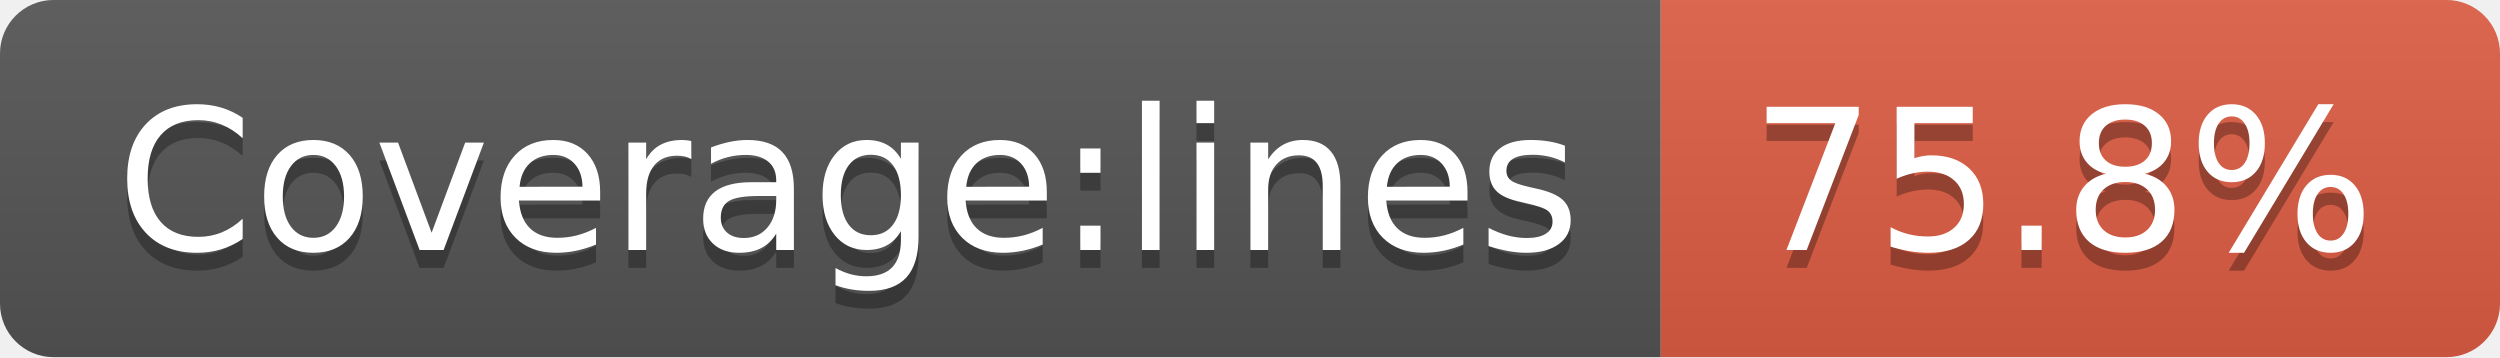
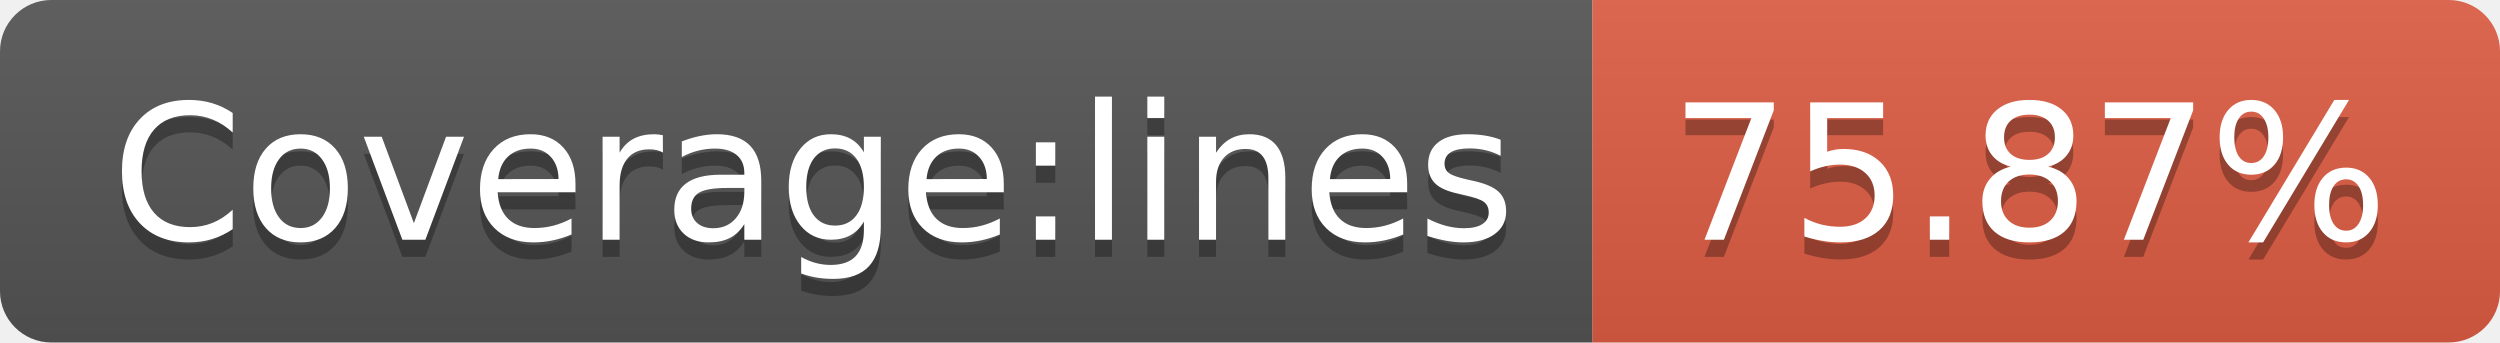
- <svg xmlns="http://www.w3.org/2000/svg" width="140" height="20" role="img" aria-label="Coverage:lines: 75.8%">
+ <svg xmlns="http://www.w3.org/2000/svg" width="146" height="20" role="img" aria-label="Coverage:lines: 75.87%">
  <linearGradient id="s" x2="0" y2="100%">
    <stop offset="0" stop-color="#bbb" stop-opacity=".1" />
    <stop offset="1" stop-opacity=".1" />
  </linearGradient>
  <clipPath id="r">
-     <rect width="140" height="20" rx="3" fill="#fff" />
+     <rect width="146" height="20" rx="3" fill="#fff" />
  </clipPath>
  <g clip-path="url(#r)">
    <rect width="93" height="20" fill="#555" />
-     <rect x="93" width="47" height="20" fill="#e05d44" />
-     <rect width="140" height="20" fill="url(#s)" />
+     <rect x="93" width="53" height="20" fill="#e05d44" />
+     <rect width="146" height="20" fill="url(#s)" />
  </g>
  <g fill="#fff" text-anchor="middle" font-family="Verdana,Geneva,DejaVu Sans,sans-serif" text-rendering="geometricPrecision" font-size="110">
    <text aria-hidden="true" x="475" y="150" fill="#010101" fill-opacity=".3" transform="scale(.1)" textLength="830">Coverage:lines</text>
    <text x="475" y="140" transform="scale(.1)" fill="#fff" textLength="830">Coverage:lines</text>
-     <text aria-hidden="true" x="1155" y="150" fill="#010101" fill-opacity=".3" transform="scale(.1)" textLength="370">75.8%</text>
-     <text x="1155" y="140" transform="scale(.1)" fill="#fff" textLength="370">75.8%</text>
+     <text aria-hidden="true" x="1185" y="150" fill="#010101" fill-opacity=".3" transform="scale(.1)" textLength="430">75.87%</text>
+     <text x="1185" y="140" transform="scale(.1)" fill="#fff" textLength="430">75.87%</text>
  </g>
</svg>
